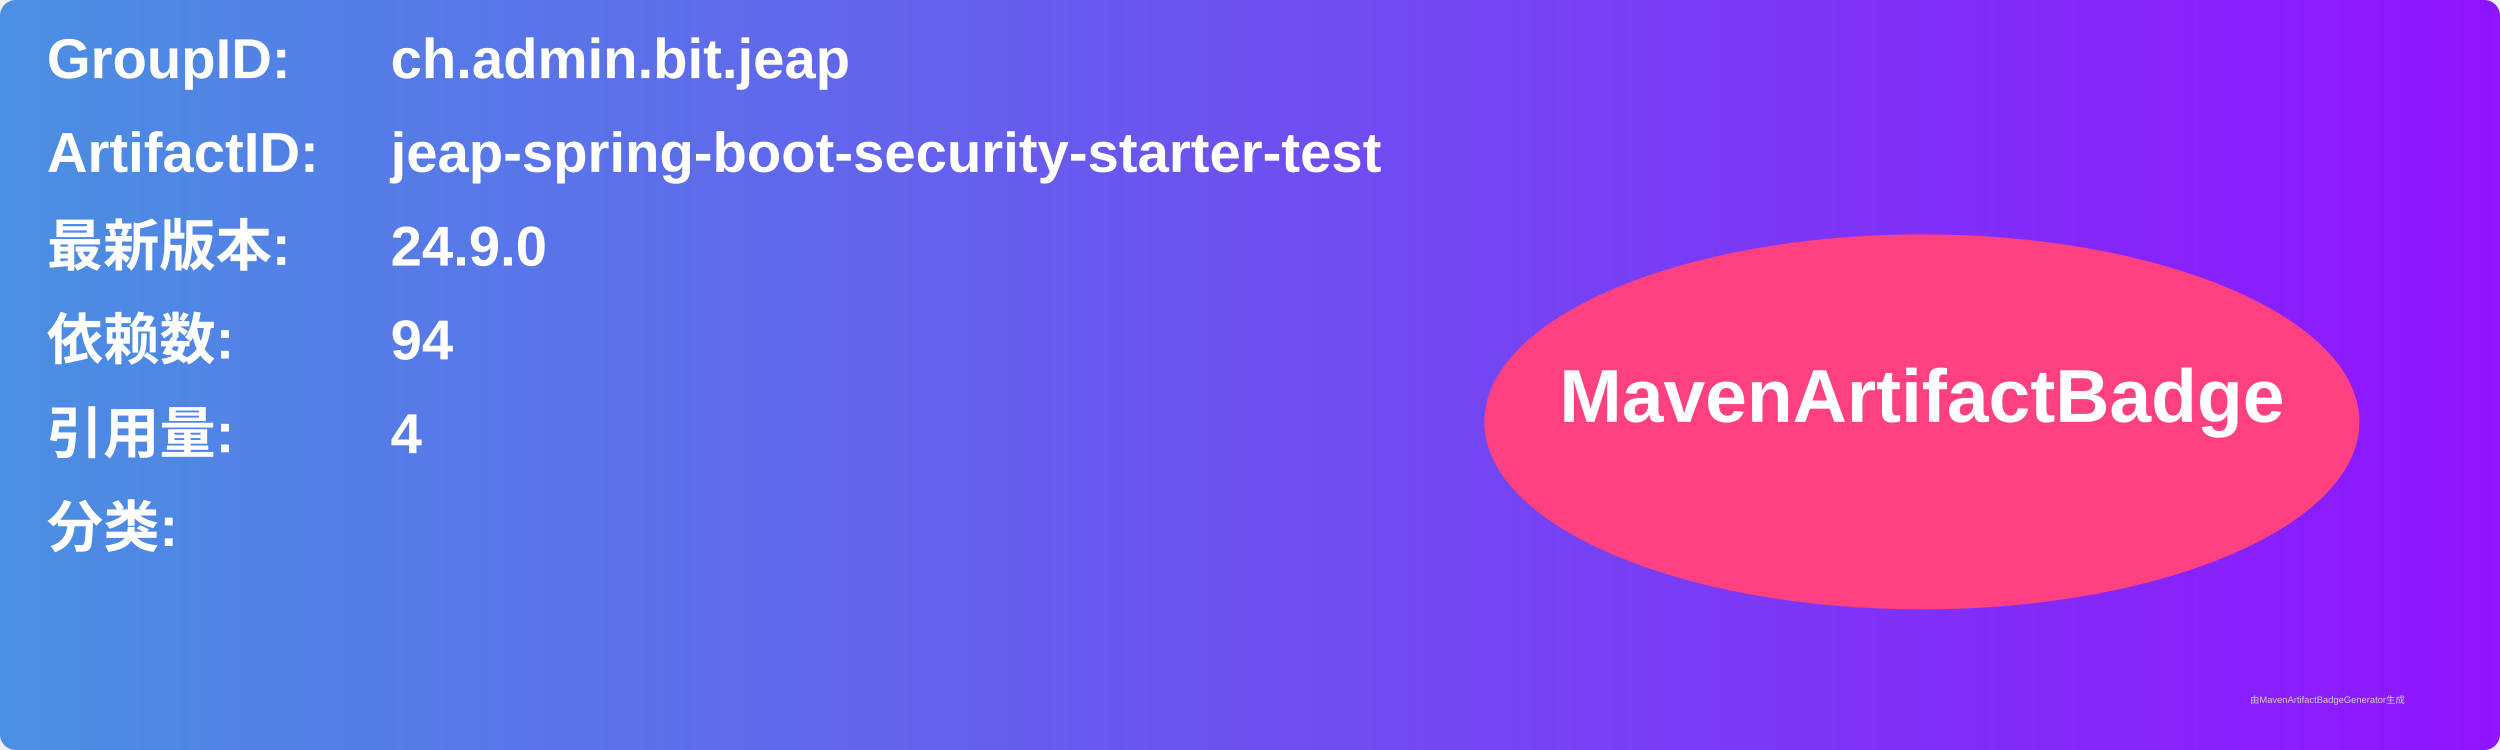
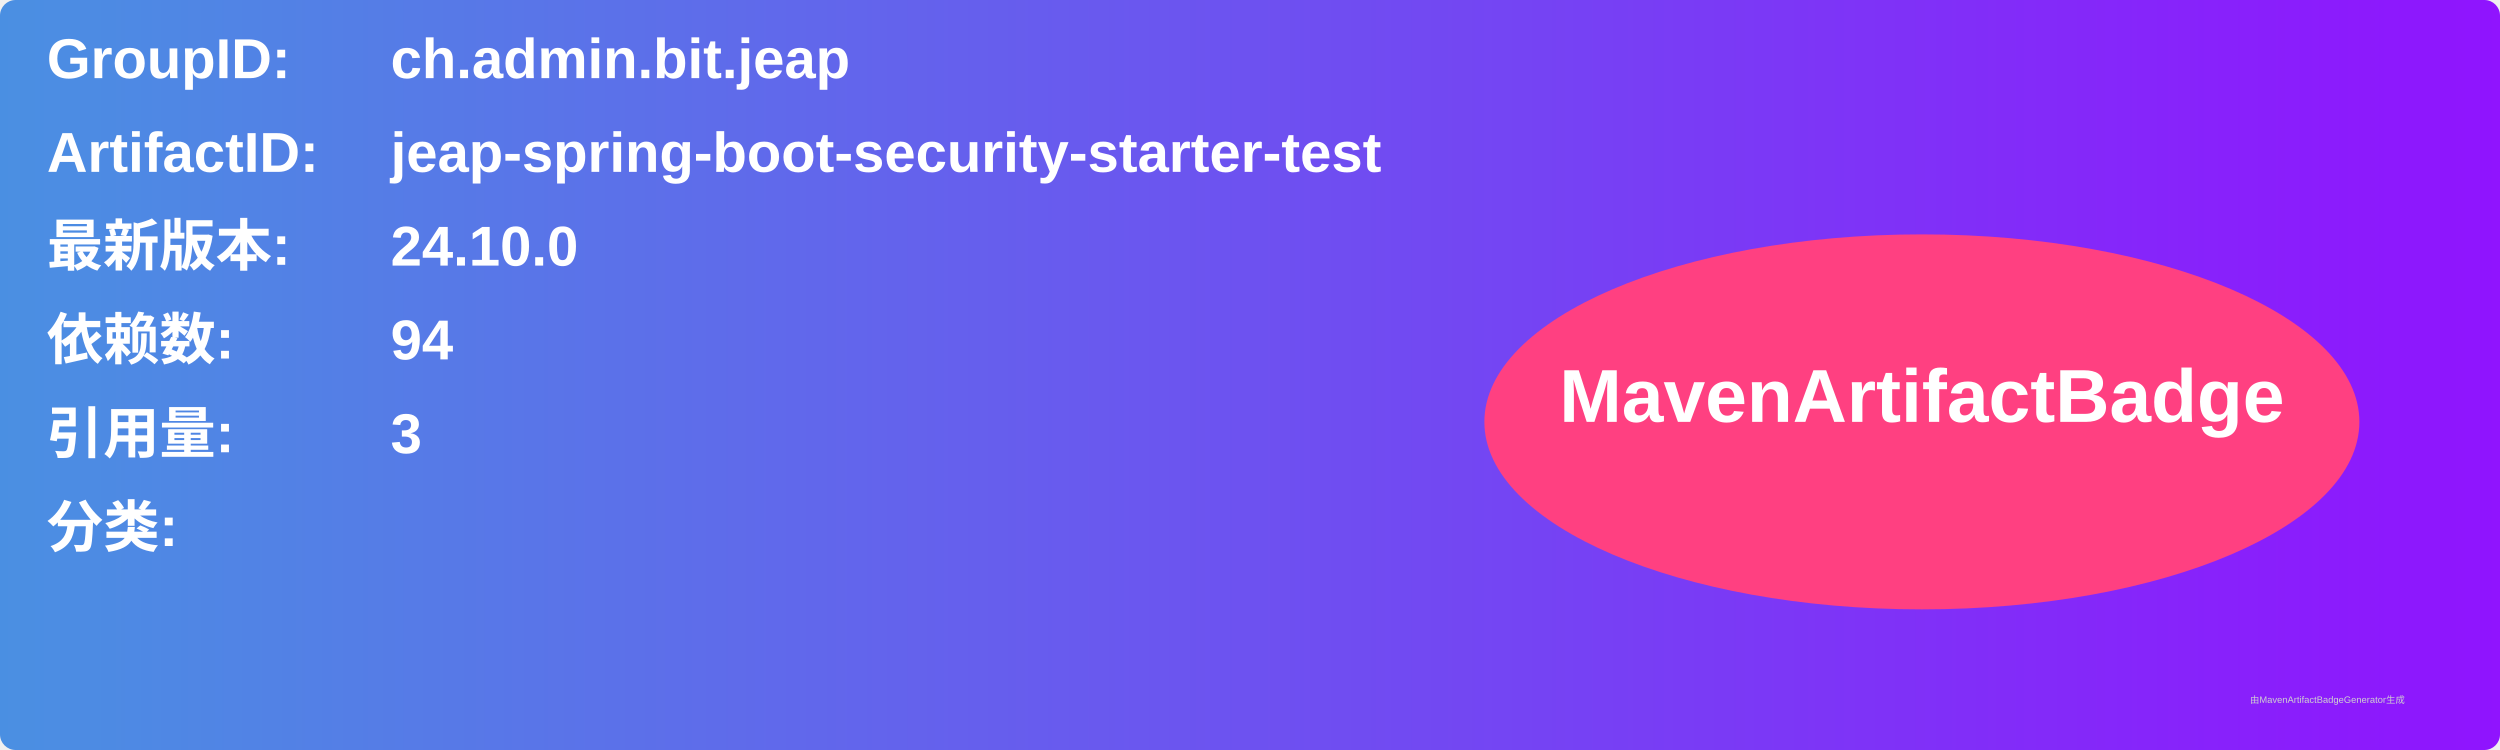
<svg xmlns="http://www.w3.org/2000/svg" width="800" height="240" viewBox="0 0 800 240">
  <linearGradient id="grad" x1="0%" y1="0%" x2="100%" y2="0%">
    <stop offset="0%" stop-color="#4a90e2" />
    <stop offset="100%" stop-color="#9013fe" />
  </linearGradient>
  <rect width="100%" height="100%" rx="5" ry="5" fill="url(#grad)" />
  <g transform="translate(15, 15)">
    <text x="0" y="10" font-family="Arial" font-size="18" fill="white" font-weight="bold" width="260">GroupID:</text>
    <text x="110" y="10" font-family="Arial" font-size="18" fill="white" font-weight="bold" width="460">ch.admin.bit.jeap</text>
    <text x="0" y="40" font-family="Arial" font-size="18" fill="white" font-weight="bold" width="260">ArtifactID:</text>
    <text x="110" y="40" font-family="Arial" font-size="18" fill="white" font-weight="bold" width="460">jeap-spring-boot-security-starter-test</text>
    <text x="0" y="70" font-family="Arial" font-size="18" fill="white" font-weight="bold">最新版本:</text>
    <text x="110" y="70" font-family="Arial" font-size="18" fill="white" font-weight="bold">
-       <tspan font-weight="bold">24.9.0</tspan>
+       <tspan font-weight="bold">24.10.0</tspan>
    </text>
    <text x="0" y="100" font-family="Arial" font-size="18" fill="white" font-weight="bold">依赖数: </text>
    <text x="110" y="100" font-family="Arial" font-size="18" fill="white">
      <tspan font-weight="bold">94</tspan>
    </text>
    <text x="0" y="130" font-family="Arial" font-size="18" fill="white" font-weight="bold">引用量: </text>
    <text x="110" y="130" font-family="Arial" font-size="18" fill="white">
-       <tspan font-weight="bold">4</tspan>
+       <tspan font-weight="bold">3</tspan>
    </text>
    <text x="0" y="160" font-family="Arial" font-size="18" fill="white" font-weight="bold">分类:</text>
    <text x="10" y="190" font-family="Arial" font-size="10" fill="white">
      <tspan font-weight="bold" />
    </text>
    <ellipse cx="600" cy="120" rx="140" ry="60" fill="#ff4081" />
    <text x="600" y="120" text-anchor="middle" font-family="Arial" font-size="24" fill="white" font-weight="bold">MavenArtifactBadge</text>
  </g>
  <text x="720" y="225" font-family="Arial" font-size="3" fill="#d0d0d0">由MavenArtifactBadgeGenerator生成</text>
</svg>
